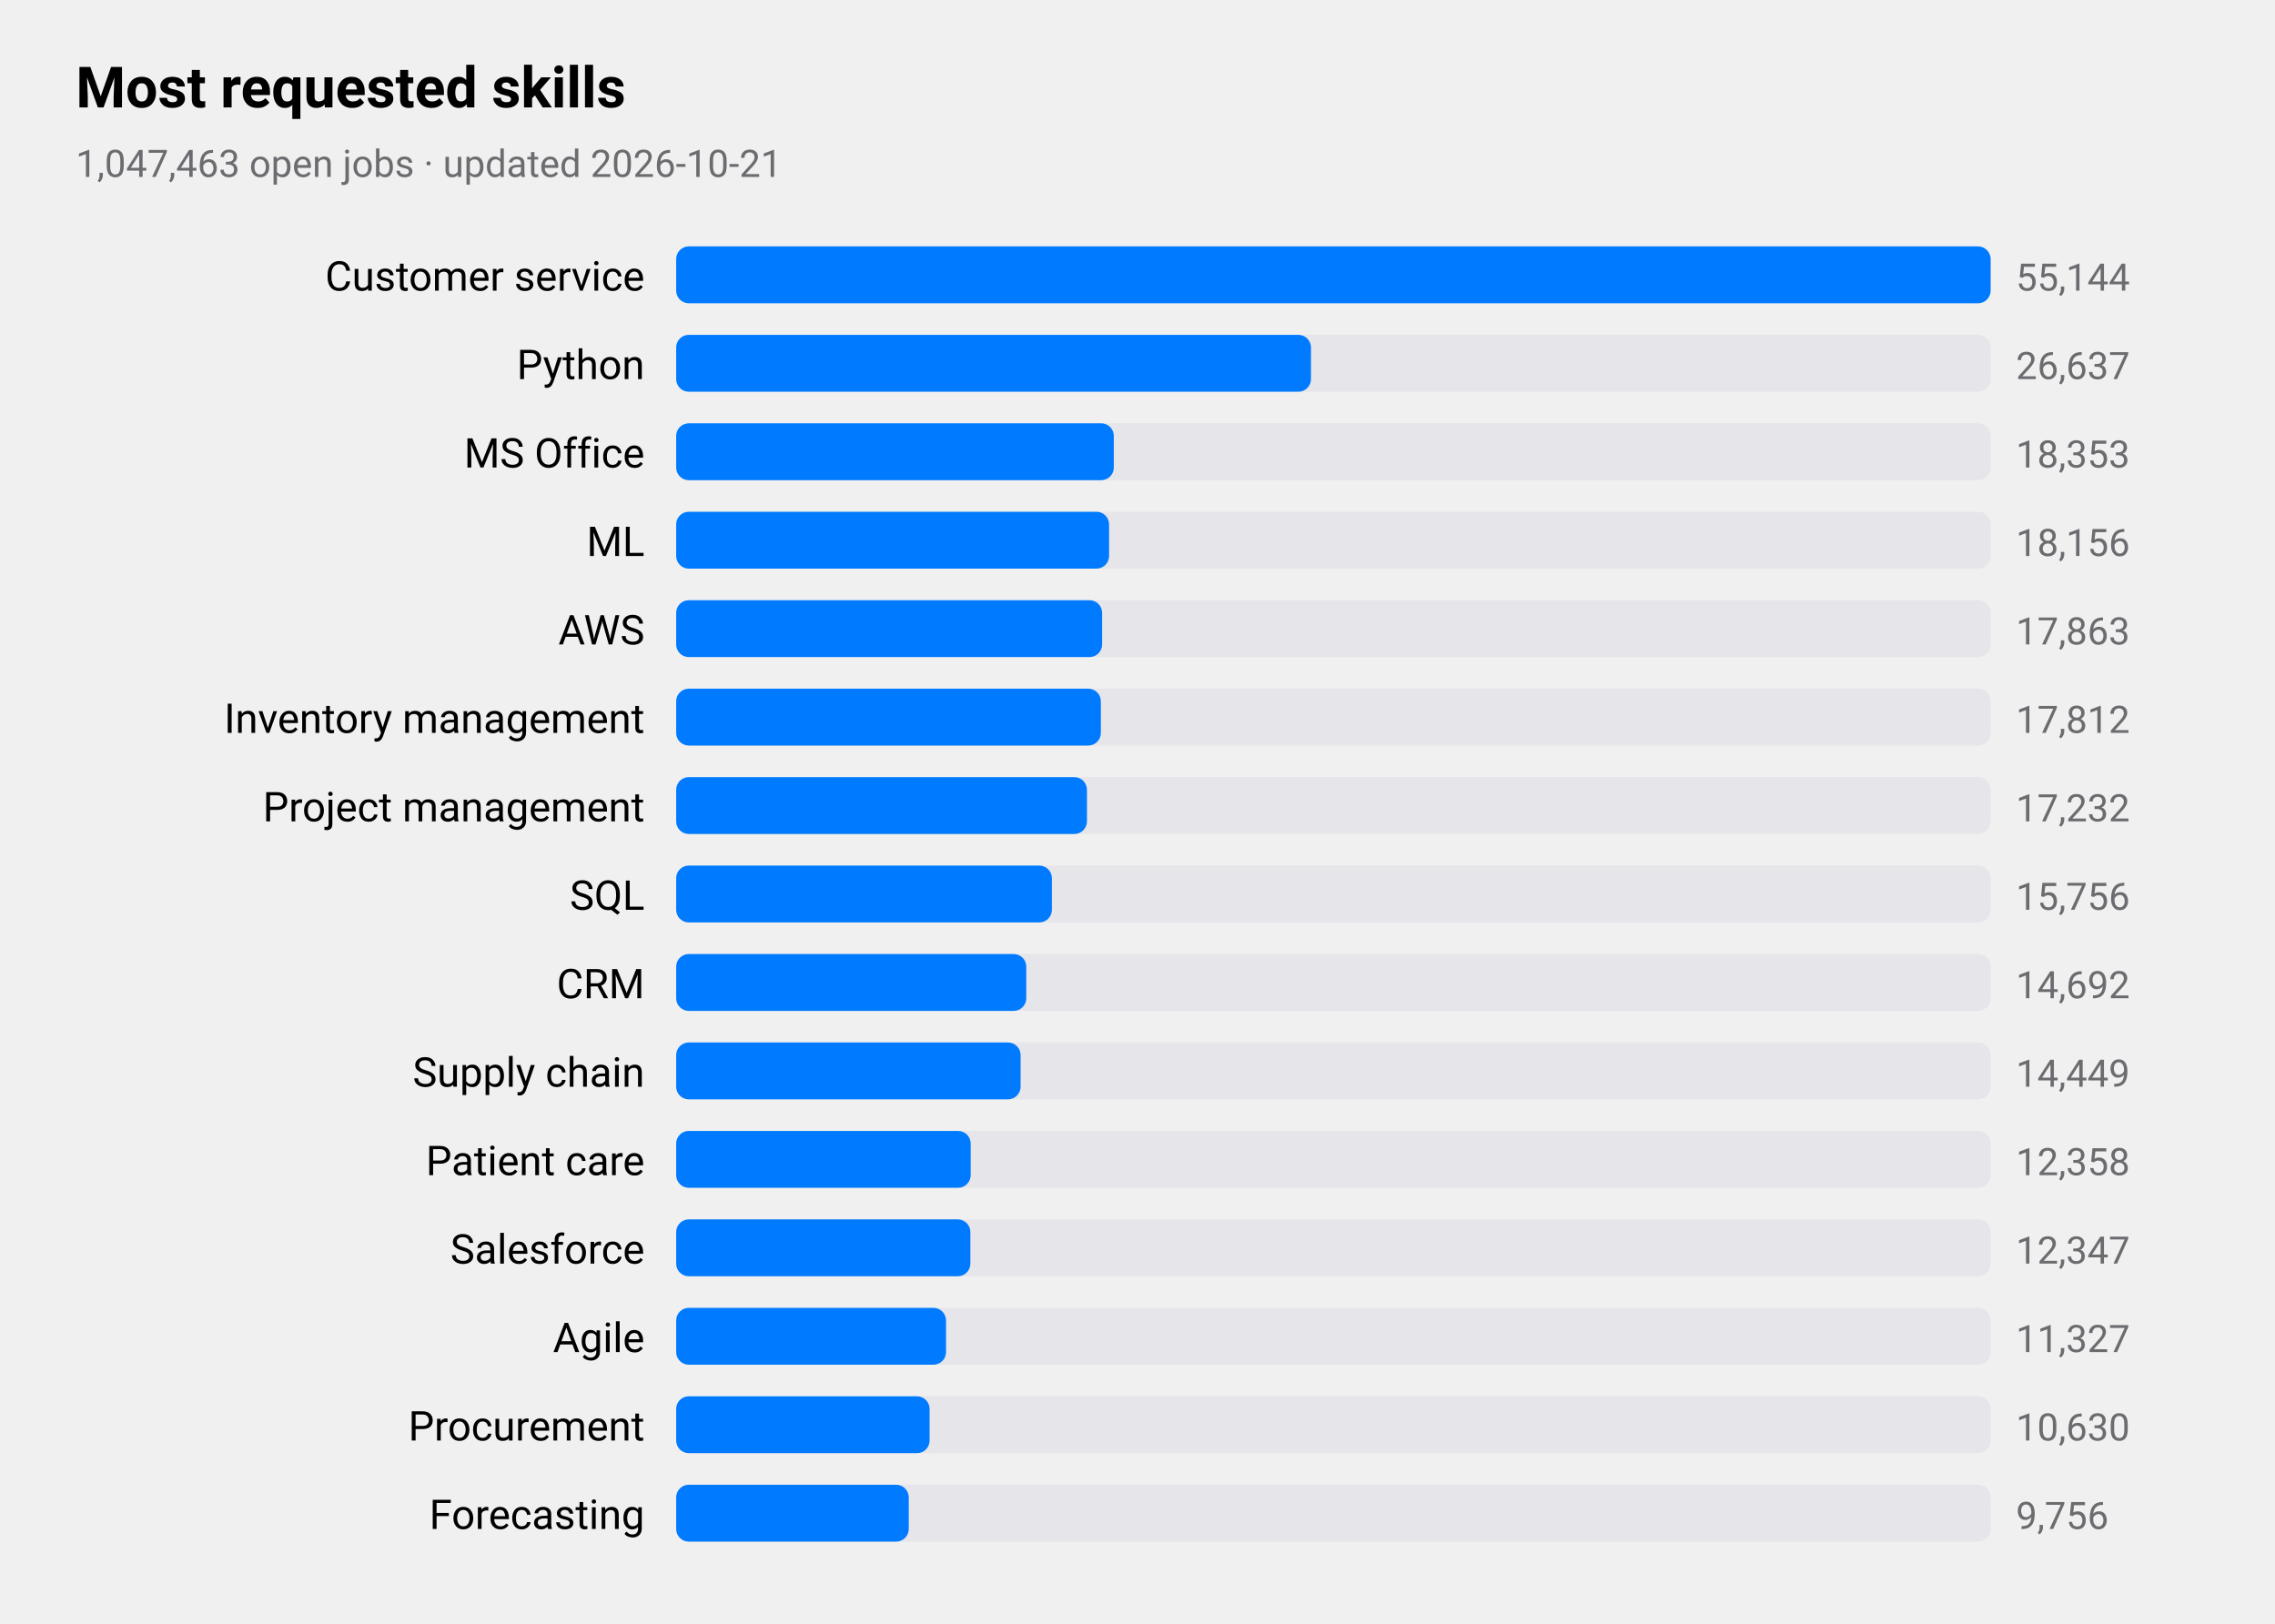
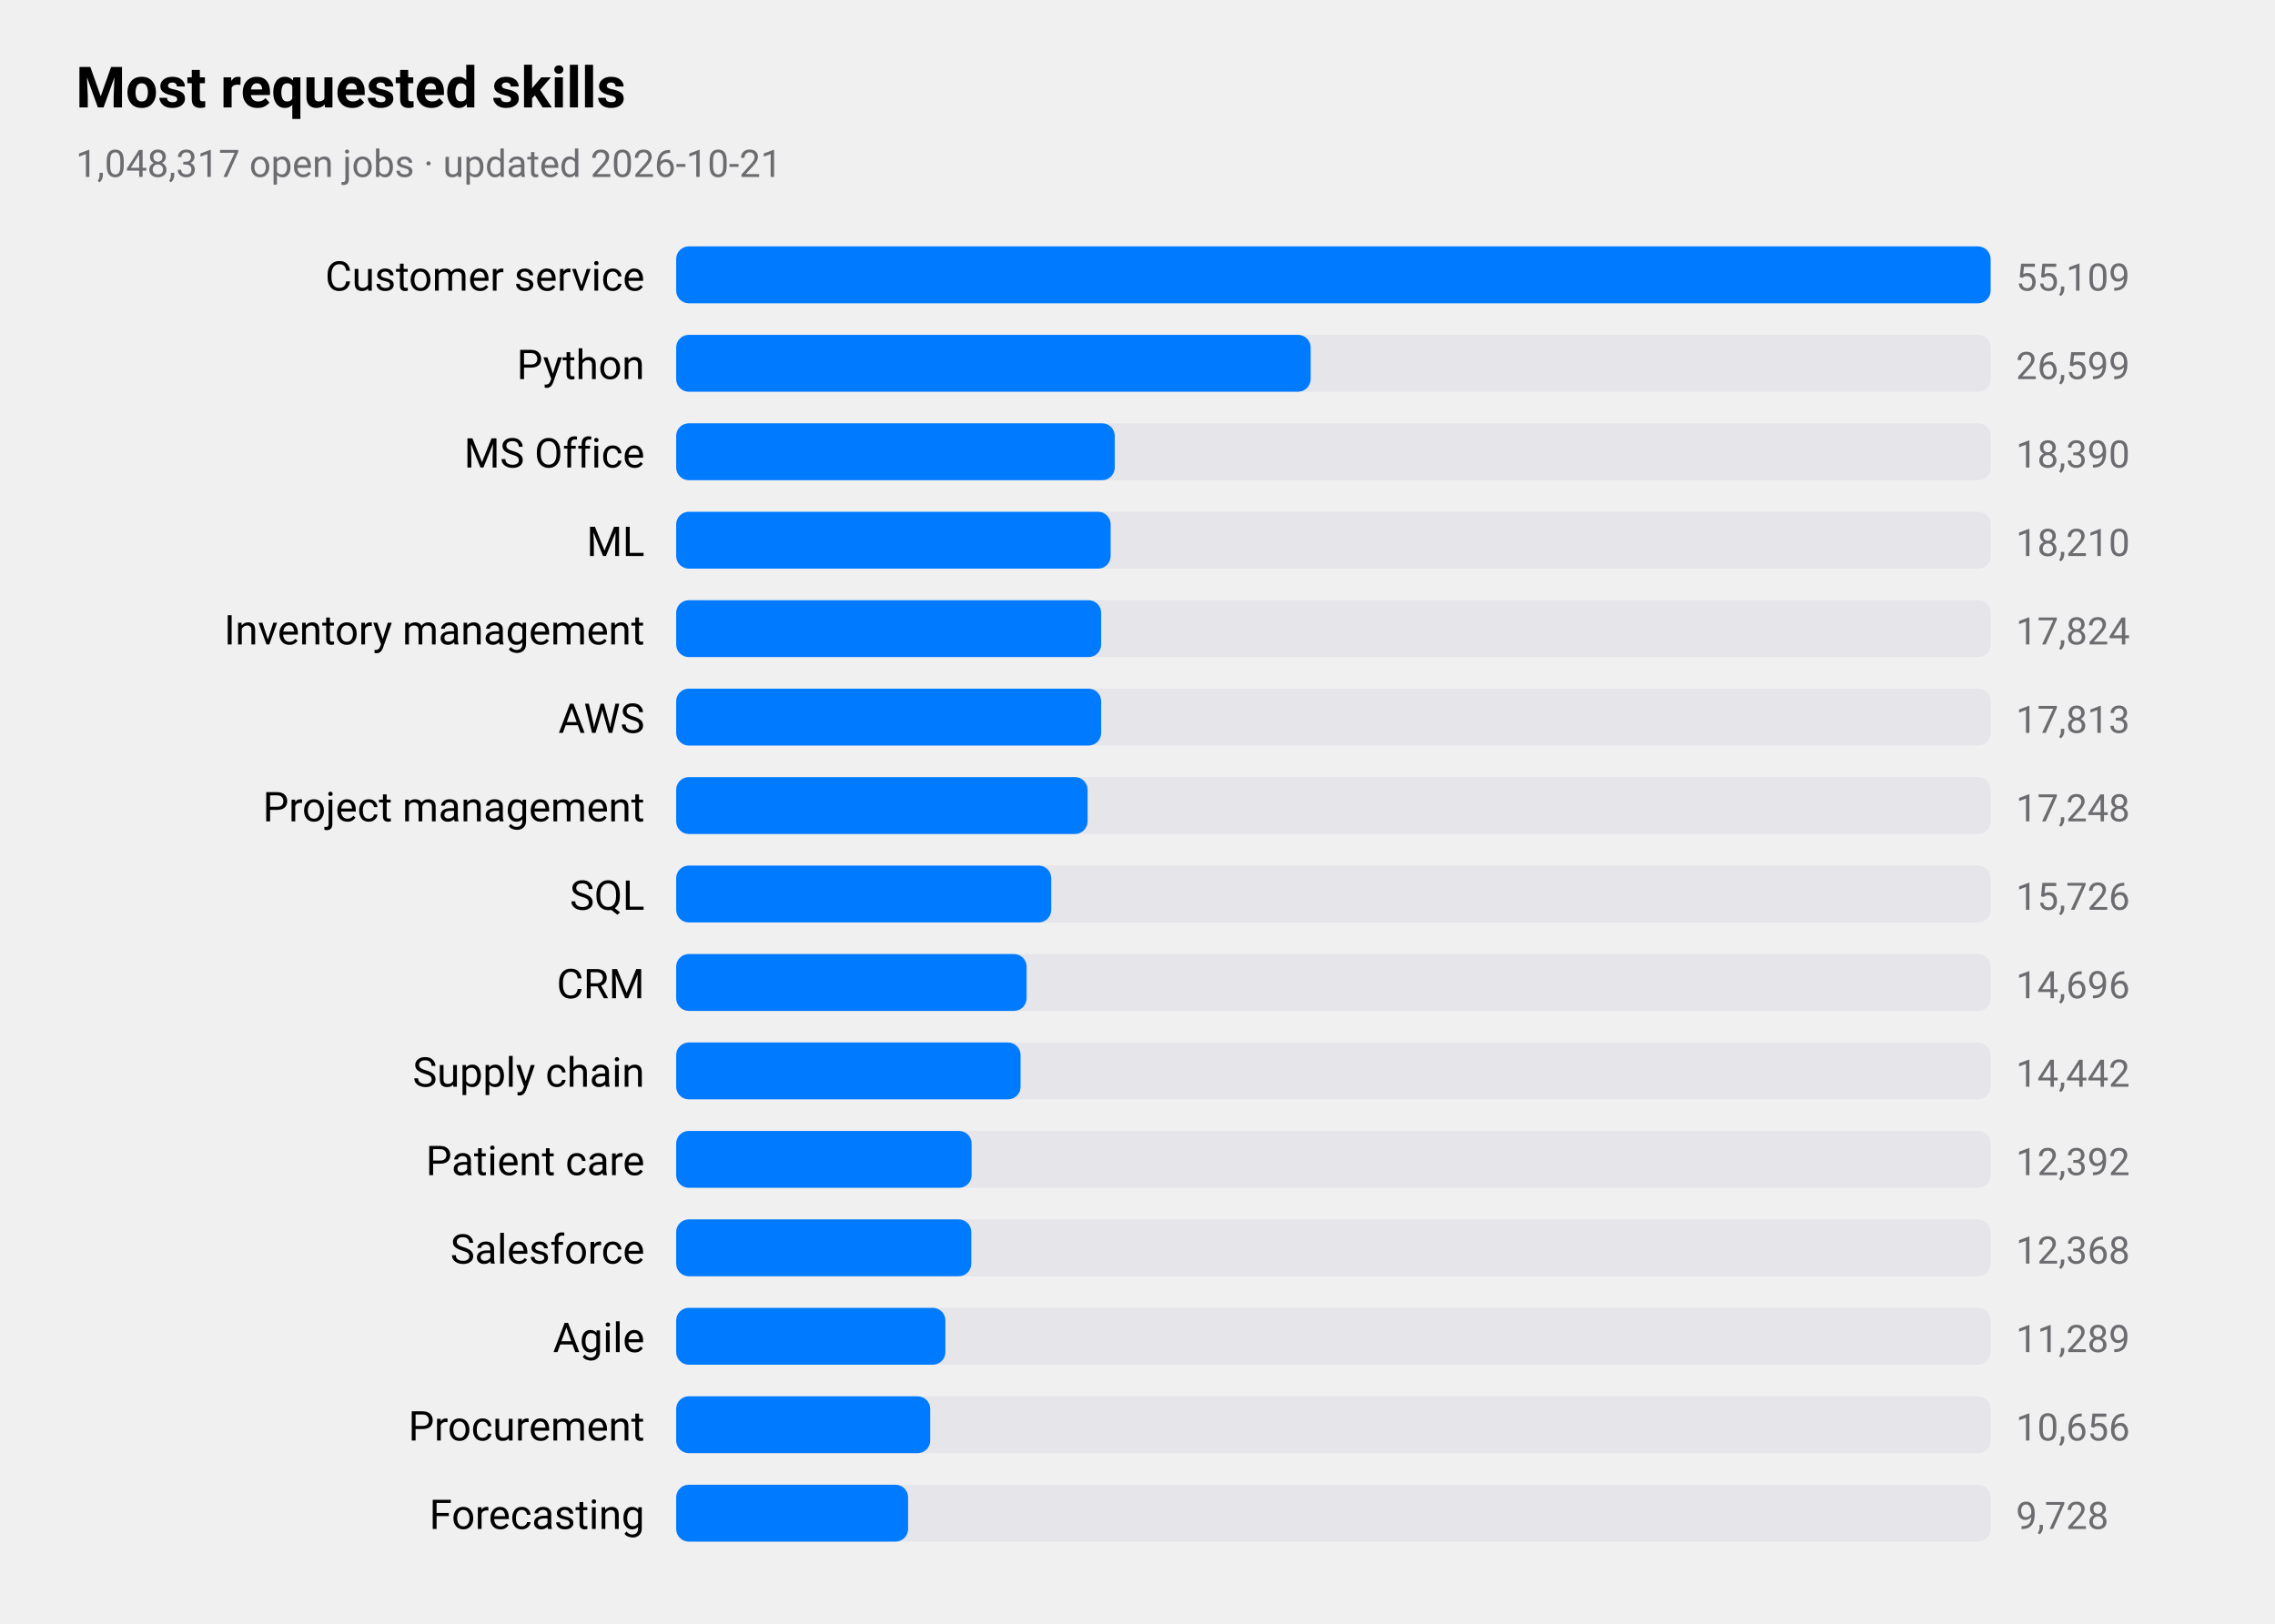
<svg xmlns="http://www.w3.org/2000/svg" viewBox="0 0 720 514" width="720" height="514" role="img" aria-label="Most requested skills">
  <style>
text{font-family:-apple-system,BlinkMacSystemFont,"SF Pro Text","Helvetica Neue","Segoe UI",Roboto,sans-serif;fill:#000}
.sub,.val,.axis{fill:#6c6c70}.bar{fill:#007aff}.track{fill:#e5e5ea}.grid{stroke:#d1d1d6}
.l1{fill:none;stroke:#007aff;stroke-width:2.5}.d1{fill:#007aff}.l2{fill:none;stroke:#ff9500;stroke-width:2.5}.d2{fill:#ff9500}
.l3{fill:none;stroke:#34c759;stroke-width:2.5}.d3{fill:#34c759}.l4{fill:none;stroke:#af52de;stroke-width:2.5}.d4{fill:#af52de}
.l5{fill:none;stroke:#ff3b30;stroke-width:2.5}.d5{fill:#ff3b30}.l6{fill:none;stroke:#00b8d4;stroke-width:2.5}.d6{fill:#00b8d4}
@media(prefers-color-scheme:dark){text{fill:#fff}.sub,.val,.axis{fill:#98989d}.bar{fill:#0a84ff}.track{fill:#2c2c2e}.grid{stroke:#38383a}
.l1{stroke:#0a84ff}.d1{fill:#0a84ff}.l2{stroke:#ff9f0a}.d2{fill:#ff9f0a}
.l3{stroke:#30d158}.d3{fill:#30d158}.l4{stroke:#bf5af2}.d4{fill:#bf5af2}.l5{stroke:#ff453a}.d5{fill:#ff453a}.l6{stroke:#40cbe0}.d6{fill:#40cbe0}}
</style>
  <text x="24" y="34" font-size="18" font-weight="600">Most requested skills</text>
-   <text class="sub" x="24" y="56" font-size="12">1,047,463 open jobs · updated 2026-10-21</text>
+   <text class="sub" x="24" y="56" font-size="12">1,048,317 open jobs · updated 2026-10-21</text>
  <text x="204" y="92" font-size="13" text-anchor="end">Customer service</text>
  <rect class="track" x="214" y="78" width="416" height="18" rx="4" />
  <rect class="bar" x="214" y="78" width="416.0" height="18" rx="4" />
-   <text class="val" x="638" y="92" font-size="12">55,144</text>
+   <text class="val" x="638" y="92" font-size="12">55,109</text>
  <text x="204" y="120" font-size="13" text-anchor="end">Python</text>
  <rect class="track" x="214" y="106" width="416" height="18" rx="4" />
-   <rect class="bar" x="214" y="106" width="200.9" height="18" rx="4" />
-   <text class="val" x="638" y="120" font-size="12">26,637</text>
+   <rect class="bar" x="214" y="106" width="200.8" height="18" rx="4" />
+   <text class="val" x="638" y="120" font-size="12">26,599</text>
  <text x="204" y="148" font-size="13" text-anchor="end">MS Office</text>
  <rect class="track" x="214" y="134" width="416" height="18" rx="4" />
-   <rect class="bar" x="214" y="134" width="138.5" height="18" rx="4" />
-   <text class="val" x="638" y="148" font-size="12">18,353</text>
+   <rect class="bar" x="214" y="134" width="138.8" height="18" rx="4" />
+   <text class="val" x="638" y="148" font-size="12">18,390</text>
  <text x="204" y="176" font-size="13" text-anchor="end">ML</text>
  <rect class="track" x="214" y="162" width="416" height="18" rx="4" />
-   <rect class="bar" x="214" y="162" width="137.0" height="18" rx="4" />
-   <text class="val" x="638" y="176" font-size="12">18,156</text>
-   <text x="204" y="204" font-size="13" text-anchor="end">AWS</text>
+   <rect class="bar" x="214" y="162" width="137.5" height="18" rx="4" />
+   <text class="val" x="638" y="176" font-size="12">18,210</text>
+   <text x="204" y="204" font-size="13" text-anchor="end">Inventory management</text>
  <rect class="track" x="214" y="190" width="416" height="18" rx="4" />
-   <rect class="bar" x="214" y="190" width="134.8" height="18" rx="4" />
-   <text class="val" x="638" y="204" font-size="12">17,863</text>
-   <text x="204" y="232" font-size="13" text-anchor="end">Inventory management</text>
+   <rect class="bar" x="214" y="190" width="134.5" height="18" rx="4" />
+   <text class="val" x="638" y="204" font-size="12">17,824</text>
+   <text x="204" y="232" font-size="13" text-anchor="end">AWS</text>
  <rect class="track" x="214" y="218" width="416" height="18" rx="4" />
-   <rect class="bar" x="214" y="218" width="134.4" height="18" rx="4" />
-   <text class="val" x="638" y="232" font-size="12">17,812</text>
+   <rect class="bar" x="214" y="218" width="134.5" height="18" rx="4" />
+   <text class="val" x="638" y="232" font-size="12">17,813</text>
  <text x="204" y="260" font-size="13" text-anchor="end">Project management</text>
  <rect class="track" x="214" y="246" width="416" height="18" rx="4" />
-   <rect class="bar" x="214" y="246" width="130.0" height="18" rx="4" />
-   <text class="val" x="638" y="260" font-size="12">17,232</text>
+   <rect class="bar" x="214" y="246" width="130.2" height="18" rx="4" />
+   <text class="val" x="638" y="260" font-size="12">17,248</text>
  <text x="204" y="288" font-size="13" text-anchor="end">SQL</text>
  <rect class="track" x="214" y="274" width="416" height="18" rx="4" />
-   <rect class="bar" x="214" y="274" width="118.9" height="18" rx="4" />
-   <text class="val" x="638" y="288" font-size="12">15,756</text>
+   <rect class="bar" x="214" y="274" width="118.7" height="18" rx="4" />
+   <text class="val" x="638" y="288" font-size="12">15,726</text>
  <text x="204" y="316" font-size="13" text-anchor="end">CRM</text>
  <rect class="track" x="214" y="302" width="416" height="18" rx="4" />
-   <rect class="bar" x="214" y="302" width="110.8" height="18" rx="4" />
-   <text class="val" x="638" y="316" font-size="12">14,692</text>
+   <rect class="bar" x="214" y="302" width="110.9" height="18" rx="4" />
+   <text class="val" x="638" y="316" font-size="12">14,696</text>
  <text x="204" y="344" font-size="13" text-anchor="end">Supply chain</text>
  <rect class="track" x="214" y="330" width="416" height="18" rx="4" />
  <rect class="bar" x="214" y="330" width="109.0" height="18" rx="4" />
-   <text class="val" x="638" y="344" font-size="12">14,449</text>
+   <text class="val" x="638" y="344" font-size="12">14,442</text>
  <text x="204" y="372" font-size="13" text-anchor="end">Patient care</text>
  <rect class="track" x="214" y="358" width="416" height="18" rx="4" />
-   <rect class="bar" x="214" y="358" width="93.2" height="18" rx="4" />
-   <text class="val" x="638" y="372" font-size="12">12,358</text>
+   <rect class="bar" x="214" y="358" width="93.5" height="18" rx="4" />
+   <text class="val" x="638" y="372" font-size="12">12,392</text>
  <text x="204" y="400" font-size="13" text-anchor="end">Salesforce</text>
  <rect class="track" x="214" y="386" width="416" height="18" rx="4" />
-   <rect class="bar" x="214" y="386" width="93.1" height="18" rx="4" />
-   <text class="val" x="638" y="400" font-size="12">12,347</text>
+   <rect class="bar" x="214" y="386" width="93.4" height="18" rx="4" />
+   <text class="val" x="638" y="400" font-size="12">12,368</text>
  <text x="204" y="428" font-size="13" text-anchor="end">Agile</text>
  <rect class="track" x="214" y="414" width="416" height="18" rx="4" />
-   <rect class="bar" x="214" y="414" width="85.4" height="18" rx="4" />
-   <text class="val" x="638" y="428" font-size="12">11,327</text>
+   <rect class="bar" x="214" y="414" width="85.2" height="18" rx="4" />
+   <text class="val" x="638" y="428" font-size="12">11,289</text>
  <text x="204" y="456" font-size="13" text-anchor="end">Procurement</text>
  <rect class="track" x="214" y="442" width="416" height="18" rx="4" />
-   <rect class="bar" x="214" y="442" width="80.2" height="18" rx="4" />
-   <text class="val" x="638" y="456" font-size="12">10,630</text>
+   <rect class="bar" x="214" y="442" width="80.4" height="18" rx="4" />
+   <text class="val" x="638" y="456" font-size="12">10,656</text>
  <text x="204" y="484" font-size="13" text-anchor="end">Forecasting</text>
  <rect class="track" x="214" y="470" width="416" height="18" rx="4" />
-   <rect class="bar" x="214" y="470" width="73.6" height="18" rx="4" />
-   <text class="val" x="638" y="484" font-size="12">9,756</text>
+   <rect class="bar" x="214" y="470" width="73.4" height="18" rx="4" />
+   <text class="val" x="638" y="484" font-size="12">9,728</text>
</svg>
